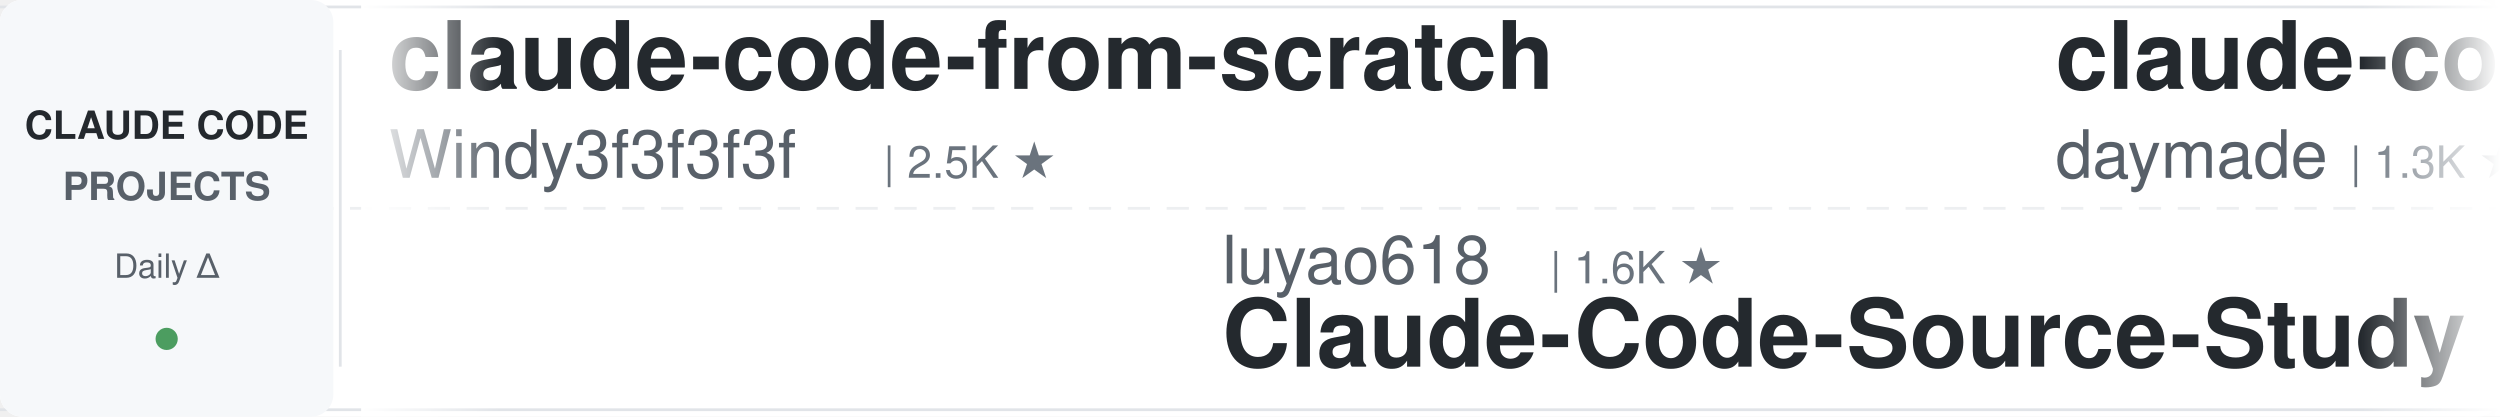
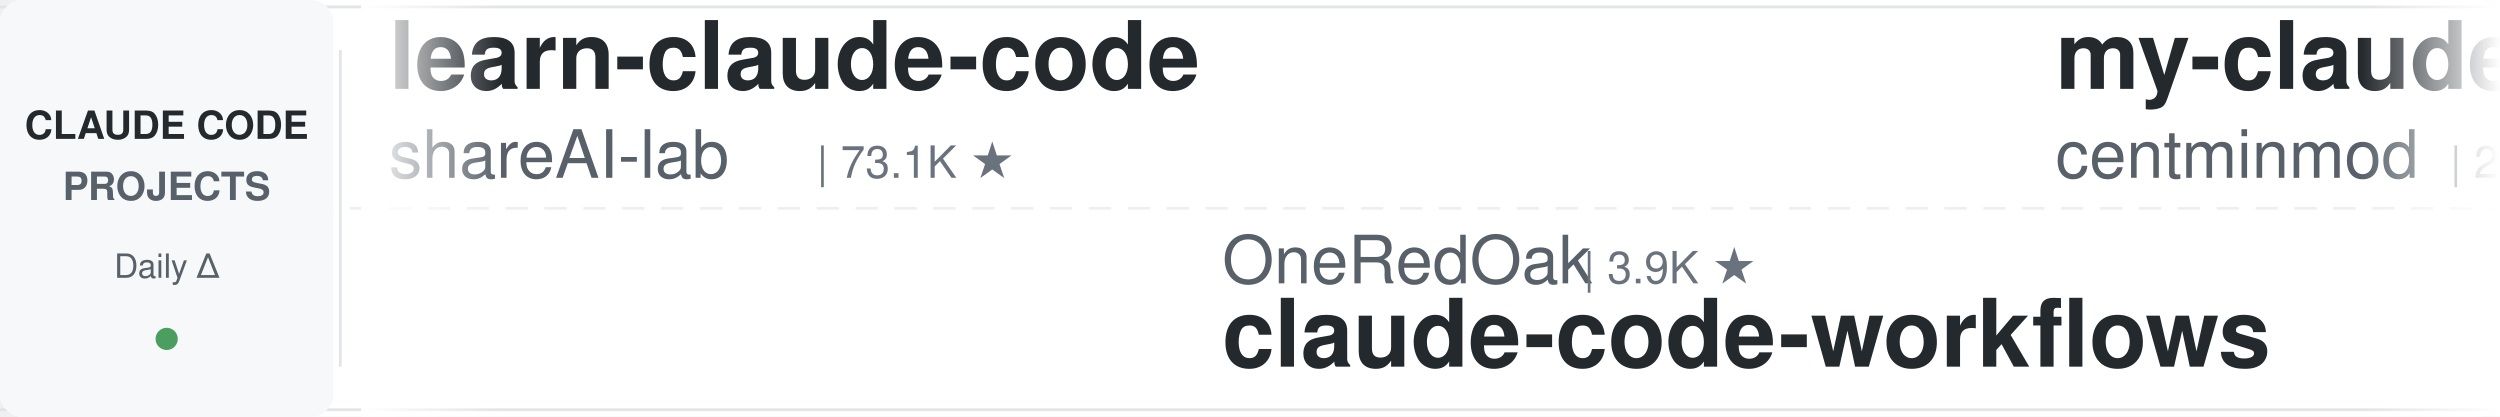
<svg xmlns="http://www.w3.org/2000/svg" width="900" height="150">
  <defs>
    <linearGradient id="leftFade" x1="0%" y1="0%" x2="100%" y2="0%">
      <stop offset="0%" style="stop-color:#ffffff;stop-opacity:1" />
      <stop offset="100%" style="stop-color:#ffffff;stop-opacity:0" />
    </linearGradient>
    <linearGradient id="rightFade" x1="0%" y1="0%" x2="100%" y2="0%">
      <stop offset="0%" style="stop-color:#ffffff;stop-opacity:0" />
      <stop offset="100%" style="stop-color:#ffffff;stop-opacity:1" />
    </linearGradient>
  </defs>
  <rect width="900" height="150" fill="#ffffff" rx="8" />
  <rect x="0" y="2" width="900" height="1" fill="#e1e4e8" />
  <rect x="0" y="147" width="900" height="1" fill="#e1e4e8" />
  <line x1="0" y1="75" x2="900" y2="75" stroke="#e1e4e8" stroke-width="1" stroke-dasharray="8 6" opacity="0.6" />
  <rect x="0" y="0" width="120" height="150" fill="#f6f8fa" rx="8" />
  <text x="60" y="50" font-family="-apple-system, BlinkMacSystemFont, 'Segoe UI', Helvetica, Arial, sans-serif" font-size="14" font-weight="600" fill="#24292e" text-anchor="middle">CLAUDE CODE</text>
  <text x="60" y="72" font-family="-apple-system, BlinkMacSystemFont, 'Segoe UI', Helvetica, Arial, sans-serif" font-size="14" font-weight="600" fill="#586069" text-anchor="middle">PROJECTS</text>
  <text x="60" y="100" font-family="-apple-system, BlinkMacSystemFont, 'Segoe UI', Helvetica, Arial, sans-serif" font-size="12" font-weight="500" fill="#586069" text-anchor="middle">Daily Δ</text>
  <circle cx="60" cy="122" r="4" fill="#22863a" opacity="0.8" />
  <rect x="122" y="18" width="1" height="114" fill="#e1e4e8" />
  <clipPath id="tickerClip">
    <rect x="130" y="0" width="770" height="150" />
  </clipPath>
  <g clip-path="url(#tickerClip)">
    <g id="tickerItems">
      <animateTransform attributeName="transform" attributeType="XML" type="translate" from="0 0" to="-3000 0" dur="54s" repeatCount="indefinite" />
      <g transform="translate(0, 0)">
-         <text x="140" y="32" font-family="-apple-system, BlinkMacSystemFont, 'Segoe UI', Helvetica, Arial, sans-serif" font-size="34" font-weight="600" fill="#24292e">claude-code-from-scratch</text>
-         <text x="140" y="64" font-family="-apple-system, BlinkMacSystemFont, 'Segoe UI', Helvetica, Arial, sans-serif" font-size="24" font-weight="400" fill="#586069">Windy3f3f3f3f</text>
-         <text x="318" y="64" font-family="-apple-system, BlinkMacSystemFont, 'Segoe UI', Helvetica, Arial, sans-serif" font-size="16" font-weight="500" fill="#6a737d">| 2.5K ★</text>
+         <text x="140" y="32" font-family="-apple-system, BlinkMacSystemFont, 'Segoe UI', Helvetica, Arial, sans-serif" font-size="34" font-weight="600" fill="#24292e">learn-claude-code</text>
+         <text x="140" y="64" font-family="-apple-system, BlinkMacSystemFont, 'Segoe UI', Helvetica, Arial, sans-serif" font-size="24" font-weight="400" fill="#586069">shareAI-lab</text>
+         <text x="294" y="64" font-family="-apple-system, BlinkMacSystemFont, 'Segoe UI', Helvetica, Arial, sans-serif" font-size="16" font-weight="500" fill="#6a737d">| 73.1K ★</text>
      </g>
      <g transform="translate(300, 0)">
-         <text x="140" y="102" font-family="-apple-system, BlinkMacSystemFont, 'Segoe UI', Helvetica, Arial, sans-serif" font-size="24" font-weight="400" fill="#586069">luyao618</text>
-         <text x="258" y="102" font-family="-apple-system, BlinkMacSystemFont, 'Segoe UI', Helvetica, Arial, sans-serif" font-size="16" font-weight="500" fill="#6a737d">| 1.6K ★</text>
-         <text x="140" y="132" font-family="-apple-system, BlinkMacSystemFont, 'Segoe UI', Helvetica, Arial, sans-serif" font-size="34" font-weight="600" fill="#24292e">Claude-Code-Source-Study</text>
+         <text x="140" y="102" font-family="-apple-system, BlinkMacSystemFont, 'Segoe UI', Helvetica, Arial, sans-serif" font-size="24" font-weight="400" fill="#586069">OneRedOak</text>
+         <text x="270" y="102" font-family="-apple-system, BlinkMacSystemFont, 'Segoe UI', Helvetica, Arial, sans-serif" font-size="16" font-weight="500" fill="#6a737d">| 3.9K ★</text>
+         <text x="140" y="132" font-family="-apple-system, BlinkMacSystemFont, 'Segoe UI', Helvetica, Arial, sans-serif" font-size="34" font-weight="600" fill="#24292e">claude-code-workflows</text>
      </g>
      <g transform="translate(600, 0)">
-         <text x="140" y="32" font-family="-apple-system, BlinkMacSystemFont, 'Segoe UI', Helvetica, Arial, sans-serif" font-size="34" font-weight="600" fill="#24292e">claude-code-skills</text>
-         <text x="140" y="64" font-family="-apple-system, BlinkMacSystemFont, 'Segoe UI', Helvetica, Arial, sans-serif" font-size="24" font-weight="400" fill="#586069">daymade</text>
-         <text x="246" y="64" font-family="-apple-system, BlinkMacSystemFont, 'Segoe UI', Helvetica, Arial, sans-serif" font-size="16" font-weight="500" fill="#6a737d">| 1.3K ★</text>
+         <text x="140" y="32" font-family="-apple-system, BlinkMacSystemFont, 'Segoe UI', Helvetica, Arial, sans-serif" font-size="34" font-weight="600" fill="#24292e">my-claude-code-setup</text>
+         <text x="140" y="64" font-family="-apple-system, BlinkMacSystemFont, 'Segoe UI', Helvetica, Arial, sans-serif" font-size="24" font-weight="400" fill="#586069">centminmod</text>
+         <text x="282" y="64" font-family="-apple-system, BlinkMacSystemFont, 'Segoe UI', Helvetica, Arial, sans-serif" font-size="16" font-weight="500" fill="#6a737d">| 2.5K ★</text>
      </g>
      <g transform="translate(900, 0)">
-         <text x="140" y="102" font-family="-apple-system, BlinkMacSystemFont, 'Segoe UI', Helvetica, Arial, sans-serif" font-size="24" font-weight="400" fill="#586069">Chachamaru127</text>
-         <text x="318" y="102" font-family="-apple-system, BlinkMacSystemFont, 'Segoe UI', Helvetica, Arial, sans-serif" font-size="16" font-weight="500" fill="#6a737d">| 3.0K ★</text>
-         <text x="140" y="132" font-family="-apple-system, BlinkMacSystemFont, 'Segoe UI', Helvetica, Arial, sans-serif" font-size="34" font-weight="600" fill="#24292e">claude-code-harness</text>
+         <text x="140" y="102" font-family="-apple-system, BlinkMacSystemFont, 'Segoe UI', Helvetica, Arial, sans-serif" font-size="24" font-weight="400" fill="#586069">Windy3f3f3f3f</text>
+         <text x="318" y="102" font-family="-apple-system, BlinkMacSystemFont, 'Segoe UI', Helvetica, Arial, sans-serif" font-size="16" font-weight="500" fill="#6a737d">| 3.4K ★</text>
+         <text x="140" y="132" font-family="-apple-system, BlinkMacSystemFont, 'Segoe UI', Helvetica, Arial, sans-serif" font-size="34" font-weight="600" fill="#24292e">how-claude-code-works</text>
      </g>
      <g transform="translate(1200, 0)">
-         <text x="140" y="32" font-family="-apple-system, BlinkMacSystemFont, 'Segoe UI', Helvetica, Arial, sans-serif" font-size="34" font-weight="600" fill="#24292e">claude-code-source-build</text>
-         <text x="140" y="64" font-family="-apple-system, BlinkMacSystemFont, 'Segoe UI', Helvetica, Arial, sans-serif" font-size="24" font-weight="400" fill="#586069">andrew-kramer-inno</text>
-         <text x="378" y="64" font-family="-apple-system, BlinkMacSystemFont, 'Segoe UI', Helvetica, Arial, sans-serif" font-size="16" font-weight="500" fill="#6a737d">| 593 ★</text>
+         <text x="140" y="32" font-family="-apple-system, BlinkMacSystemFont, 'Segoe UI', Helvetica, Arial, sans-serif" font-size="34" font-weight="600" fill="#24292e">free-claude-code</text>
+         <text x="140" y="64" font-family="-apple-system, BlinkMacSystemFont, 'Segoe UI', Helvetica, Arial, sans-serif" font-size="24" font-weight="400" fill="#586069">Alishahryar1</text>
+         <text x="306" y="64" font-family="-apple-system, BlinkMacSystemFont, 'Segoe UI', Helvetica, Arial, sans-serif" font-size="16" font-weight="500" fill="#6a737d">| 43.9K ★</text>
      </g>
      <g transform="translate(1500, 0)">
-         <text x="140" y="102" font-family="-apple-system, BlinkMacSystemFont, 'Segoe UI', Helvetica, Arial, sans-serif" font-size="24" font-weight="400" fill="#586069">davila7</text>
-         <text x="246" y="102" font-family="-apple-system, BlinkMacSystemFont, 'Segoe UI', Helvetica, Arial, sans-serif" font-size="16" font-weight="500" fill="#6a737d">| 30.1K ★</text>
-         <text x="140" y="132" font-family="-apple-system, BlinkMacSystemFont, 'Segoe UI', Helvetica, Arial, sans-serif" font-size="34" font-weight="600" fill="#24292e">claude-code-templates</text>
+         <text x="140" y="102" font-family="-apple-system, BlinkMacSystemFont, 'Segoe UI', Helvetica, Arial, sans-serif" font-size="24" font-weight="400" fill="#586069">AprilNEA</text>
+         <text x="258" y="102" font-family="-apple-system, BlinkMacSystemFont, 'Segoe UI', Helvetica, Arial, sans-serif" font-size="16" font-weight="500" fill="#6a737d">| 394 ★</text>
+         <text x="140" y="132" font-family="-apple-system, BlinkMacSystemFont, 'Segoe UI', Helvetica, Arial, sans-serif" font-size="34" font-weight="600" fill="#24292e">claude-code-source</text>
      </g>
      <g transform="translate(1800, 0)">
-         <text x="140" y="32" font-family="-apple-system, BlinkMacSystemFont, 'Segoe UI', Helvetica, Arial, sans-serif" font-size="34" font-weight="600" fill="#24292e">claude-code-transcripts</text>
-         <text x="140" y="64" font-family="-apple-system, BlinkMacSystemFont, 'Segoe UI', Helvetica, Arial, sans-serif" font-size="24" font-weight="400" fill="#586069">simonw</text>
-         <text x="234" y="64" font-family="-apple-system, BlinkMacSystemFont, 'Segoe UI', Helvetica, Arial, sans-serif" font-size="16" font-weight="500" fill="#6a737d">| 1.6K ★</text>
+         <text x="140" y="32" font-family="-apple-system, BlinkMacSystemFont, 'Segoe UI', Helvetica, Arial, sans-serif" font-size="34" font-weight="600" fill="#24292e">claude-code-cheat-sheet</text>
+         <text x="140" y="64" font-family="-apple-system, BlinkMacSystemFont, 'Segoe UI', Helvetica, Arial, sans-serif" font-size="24" font-weight="400" fill="#586069">Njengah</text>
+         <text x="246" y="64" font-family="-apple-system, BlinkMacSystemFont, 'Segoe UI', Helvetica, Arial, sans-serif" font-size="16" font-weight="500" fill="#6a737d">| 1.9K ★</text>
      </g>
      <g transform="translate(2100, 0)">
-         <text x="140" y="102" font-family="-apple-system, BlinkMacSystemFont, 'Segoe UI', Helvetica, Arial, sans-serif" font-size="24" font-weight="400" fill="#586069">lintsinghua</text>
-         <text x="294" y="102" font-family="-apple-system, BlinkMacSystemFont, 'Segoe UI', Helvetica, Arial, sans-serif" font-size="16" font-weight="500" fill="#6a737d">| 4.0K ★</text>
-         <text x="140" y="132" font-family="-apple-system, BlinkMacSystemFont, 'Segoe UI', Helvetica, Arial, sans-serif" font-size="34" font-weight="600" fill="#24292e">claude-code-book</text>
+         <text x="140" y="102" font-family="-apple-system, BlinkMacSystemFont, 'Segoe UI', Helvetica, Arial, sans-serif" font-size="24" font-weight="400" fill="#586069">daymade</text>
+         <text x="246" y="102" font-family="-apple-system, BlinkMacSystemFont, 'Segoe UI', Helvetica, Arial, sans-serif" font-size="16" font-weight="500" fill="#6a737d">| 1.3K ★</text>
+         <text x="140" y="132" font-family="-apple-system, BlinkMacSystemFont, 'Segoe UI', Helvetica, Arial, sans-serif" font-size="34" font-weight="600" fill="#24292e">claude-code-skills</text>
      </g>
      <g transform="translate(2400, 0)">
-         <text x="140" y="32" font-family="-apple-system, BlinkMacSystemFont, 'Segoe UI', Helvetica, Arial, sans-serif" font-size="34" font-weight="600" fill="#24292e">claude-code-workflows</text>
-         <text x="140" y="64" font-family="-apple-system, BlinkMacSystemFont, 'Segoe UI', Helvetica, Arial, sans-serif" font-size="24" font-weight="400" fill="#586069">OneRedOak</text>
-         <text x="270" y="64" font-family="-apple-system, BlinkMacSystemFont, 'Segoe UI', Helvetica, Arial, sans-serif" font-size="16" font-weight="500" fill="#6a737d">| 3.9K ★</text>
+         <text x="140" y="32" font-family="-apple-system, BlinkMacSystemFont, 'Segoe UI', Helvetica, Arial, sans-serif" font-size="34" font-weight="600" fill="#24292e">ralph-claude-code</text>
+         <text x="140" y="64" font-family="-apple-system, BlinkMacSystemFont, 'Segoe UI', Helvetica, Arial, sans-serif" font-size="24" font-weight="400" fill="#586069">frankbria</text>
+         <text x="270" y="64" font-family="-apple-system, BlinkMacSystemFont, 'Segoe UI', Helvetica, Arial, sans-serif" font-size="16" font-weight="500" fill="#6a737d">| 9.6K ★</text>
      </g>
      <g transform="translate(2700, 0)">
-         <text x="140" y="102" font-family="-apple-system, BlinkMacSystemFont, 'Segoe UI', Helvetica, Arial, sans-serif" font-size="24" font-weight="400" fill="#586069">jeremylongshore</text>
-         <text x="342" y="102" font-family="-apple-system, BlinkMacSystemFont, 'Segoe UI', Helvetica, Arial, sans-serif" font-size="16" font-weight="500" fill="#6a737d">| 2.6K ★</text>
-         <text x="140" y="132" font-family="-apple-system, BlinkMacSystemFont, 'Segoe UI', Helvetica, Arial, sans-serif" font-size="34" font-weight="600" fill="#24292e">claude-code-plugins-plus...</text>
+         <text x="140" y="102" font-family="-apple-system, BlinkMacSystemFont, 'Segoe UI', Helvetica, Arial, sans-serif" font-size="24" font-weight="400" fill="#586069">1rgs</text>
+         <text x="210" y="102" font-family="-apple-system, BlinkMacSystemFont, 'Segoe UI', Helvetica, Arial, sans-serif" font-size="16" font-weight="500" fill="#6a737d">| 3.7K ★</text>
+         <text x="140" y="132" font-family="-apple-system, BlinkMacSystemFont, 'Segoe UI', Helvetica, Arial, sans-serif" font-size="34" font-weight="600" fill="#24292e">claude-code-proxy</text>
      </g>
      <g transform="translate(3000, 0)">
-         <text x="140" y="32" font-family="-apple-system, BlinkMacSystemFont, 'Segoe UI', Helvetica, Arial, sans-serif" font-size="34" font-weight="600" fill="#24292e">claude-code-from-scratch</text>
-         <text x="140" y="64" font-family="-apple-system, BlinkMacSystemFont, 'Segoe UI', Helvetica, Arial, sans-serif" font-size="24" font-weight="400" fill="#586069">Windy3f3f3f3f</text>
-         <text x="318" y="64" font-family="-apple-system, BlinkMacSystemFont, 'Segoe UI', Helvetica, Arial, sans-serif" font-size="16" font-weight="500" fill="#6a737d">| 2.5K ★</text>
+         <text x="140" y="32" font-family="-apple-system, BlinkMacSystemFont, 'Segoe UI', Helvetica, Arial, sans-serif" font-size="34" font-weight="600" fill="#24292e">learn-claude-code</text>
+         <text x="140" y="64" font-family="-apple-system, BlinkMacSystemFont, 'Segoe UI', Helvetica, Arial, sans-serif" font-size="24" font-weight="400" fill="#586069">shareAI-lab</text>
+         <text x="294" y="64" font-family="-apple-system, BlinkMacSystemFont, 'Segoe UI', Helvetica, Arial, sans-serif" font-size="16" font-weight="500" fill="#6a737d">| 73.1K ★</text>
      </g>
      <g transform="translate(3300, 0)">
-         <text x="140" y="102" font-family="-apple-system, BlinkMacSystemFont, 'Segoe UI', Helvetica, Arial, sans-serif" font-size="24" font-weight="400" fill="#586069">luyao618</text>
-         <text x="258" y="102" font-family="-apple-system, BlinkMacSystemFont, 'Segoe UI', Helvetica, Arial, sans-serif" font-size="16" font-weight="500" fill="#6a737d">| 1.6K ★</text>
-         <text x="140" y="132" font-family="-apple-system, BlinkMacSystemFont, 'Segoe UI', Helvetica, Arial, sans-serif" font-size="34" font-weight="600" fill="#24292e">Claude-Code-Source-Study</text>
+         <text x="140" y="102" font-family="-apple-system, BlinkMacSystemFont, 'Segoe UI', Helvetica, Arial, sans-serif" font-size="24" font-weight="400" fill="#586069">OneRedOak</text>
+         <text x="270" y="102" font-family="-apple-system, BlinkMacSystemFont, 'Segoe UI', Helvetica, Arial, sans-serif" font-size="16" font-weight="500" fill="#6a737d">| 3.9K ★</text>
+         <text x="140" y="132" font-family="-apple-system, BlinkMacSystemFont, 'Segoe UI', Helvetica, Arial, sans-serif" font-size="34" font-weight="600" fill="#24292e">claude-code-workflows</text>
      </g>
      <g transform="translate(3600, 0)">
-         <text x="140" y="32" font-family="-apple-system, BlinkMacSystemFont, 'Segoe UI', Helvetica, Arial, sans-serif" font-size="34" font-weight="600" fill="#24292e">claude-code-skills</text>
-         <text x="140" y="64" font-family="-apple-system, BlinkMacSystemFont, 'Segoe UI', Helvetica, Arial, sans-serif" font-size="24" font-weight="400" fill="#586069">daymade</text>
-         <text x="246" y="64" font-family="-apple-system, BlinkMacSystemFont, 'Segoe UI', Helvetica, Arial, sans-serif" font-size="16" font-weight="500" fill="#6a737d">| 1.3K ★</text>
+         <text x="140" y="32" font-family="-apple-system, BlinkMacSystemFont, 'Segoe UI', Helvetica, Arial, sans-serif" font-size="34" font-weight="600" fill="#24292e">my-claude-code-setup</text>
+         <text x="140" y="64" font-family="-apple-system, BlinkMacSystemFont, 'Segoe UI', Helvetica, Arial, sans-serif" font-size="24" font-weight="400" fill="#586069">centminmod</text>
+         <text x="282" y="64" font-family="-apple-system, BlinkMacSystemFont, 'Segoe UI', Helvetica, Arial, sans-serif" font-size="16" font-weight="500" fill="#6a737d">| 2.5K ★</text>
      </g>
      <g transform="translate(3900, 0)">
-         <text x="140" y="102" font-family="-apple-system, BlinkMacSystemFont, 'Segoe UI', Helvetica, Arial, sans-serif" font-size="24" font-weight="400" fill="#586069">Chachamaru127</text>
-         <text x="318" y="102" font-family="-apple-system, BlinkMacSystemFont, 'Segoe UI', Helvetica, Arial, sans-serif" font-size="16" font-weight="500" fill="#6a737d">| 3.0K ★</text>
-         <text x="140" y="132" font-family="-apple-system, BlinkMacSystemFont, 'Segoe UI', Helvetica, Arial, sans-serif" font-size="34" font-weight="600" fill="#24292e">claude-code-harness</text>
+         <text x="140" y="102" font-family="-apple-system, BlinkMacSystemFont, 'Segoe UI', Helvetica, Arial, sans-serif" font-size="24" font-weight="400" fill="#586069">Windy3f3f3f3f</text>
+         <text x="318" y="102" font-family="-apple-system, BlinkMacSystemFont, 'Segoe UI', Helvetica, Arial, sans-serif" font-size="16" font-weight="500" fill="#6a737d">| 3.4K ★</text>
+         <text x="140" y="132" font-family="-apple-system, BlinkMacSystemFont, 'Segoe UI', Helvetica, Arial, sans-serif" font-size="34" font-weight="600" fill="#24292e">how-claude-code-works</text>
      </g>
    </g>
  </g>
  <rect x="130" y="0" width="50" height="150" fill="url(#leftFade)" />
  <rect x="850" y="0" width="50" height="150" fill="url(#rightFade)" />
</svg>
